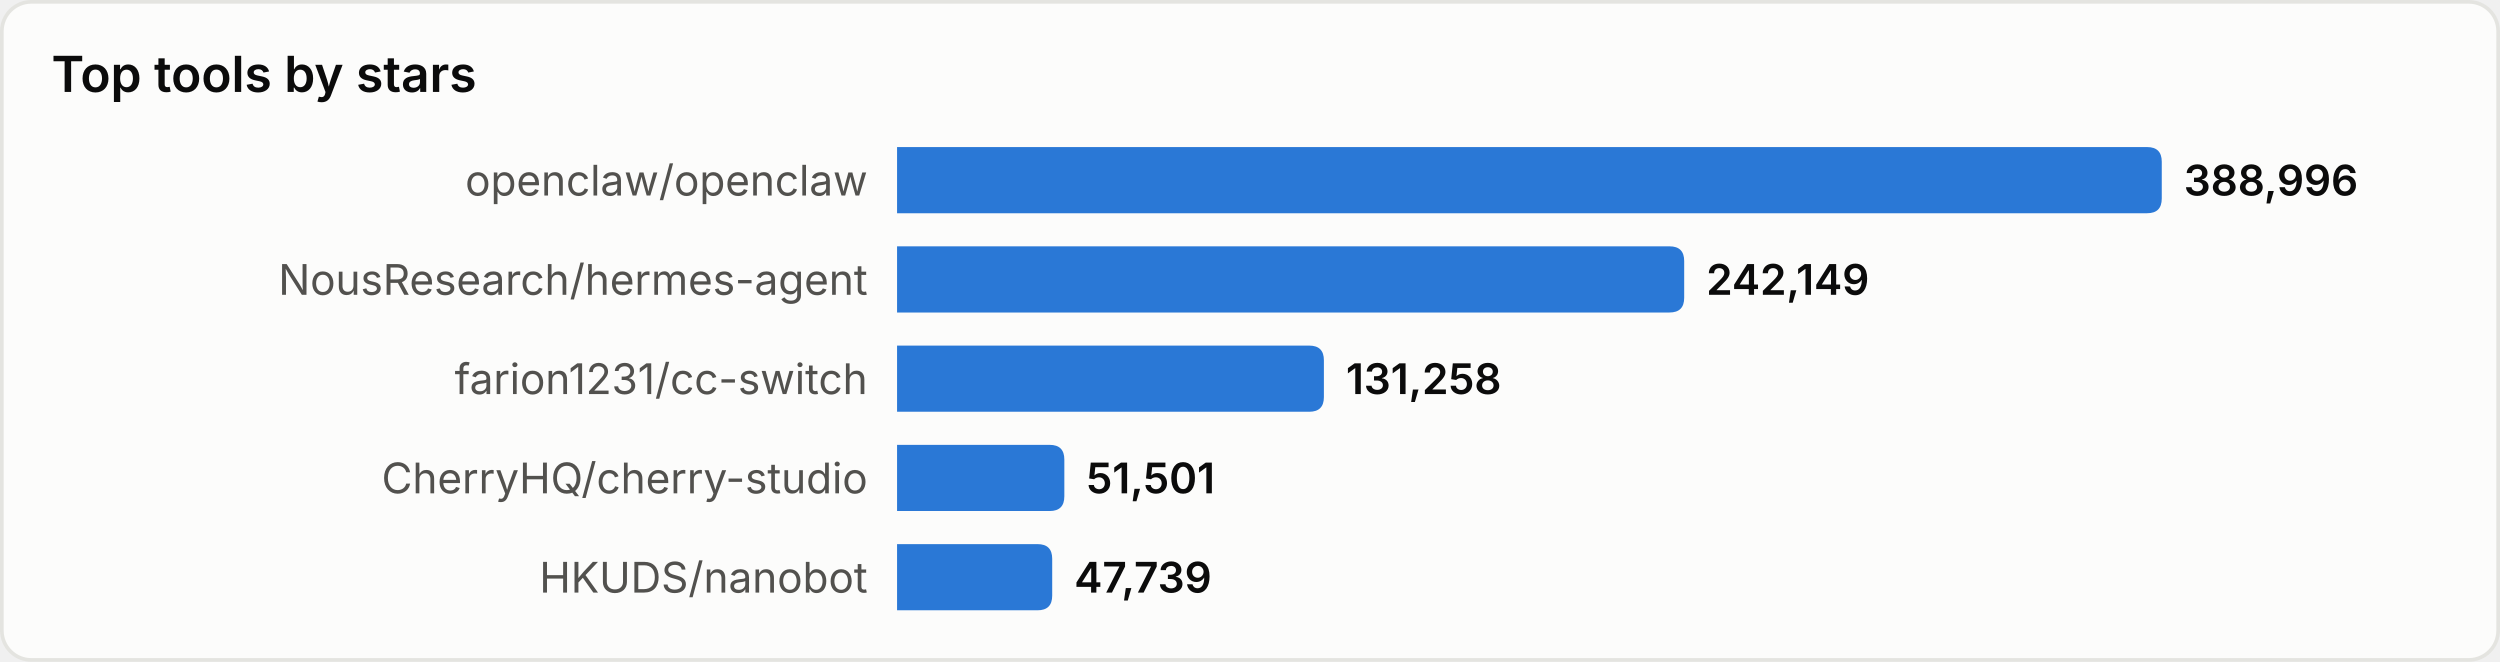
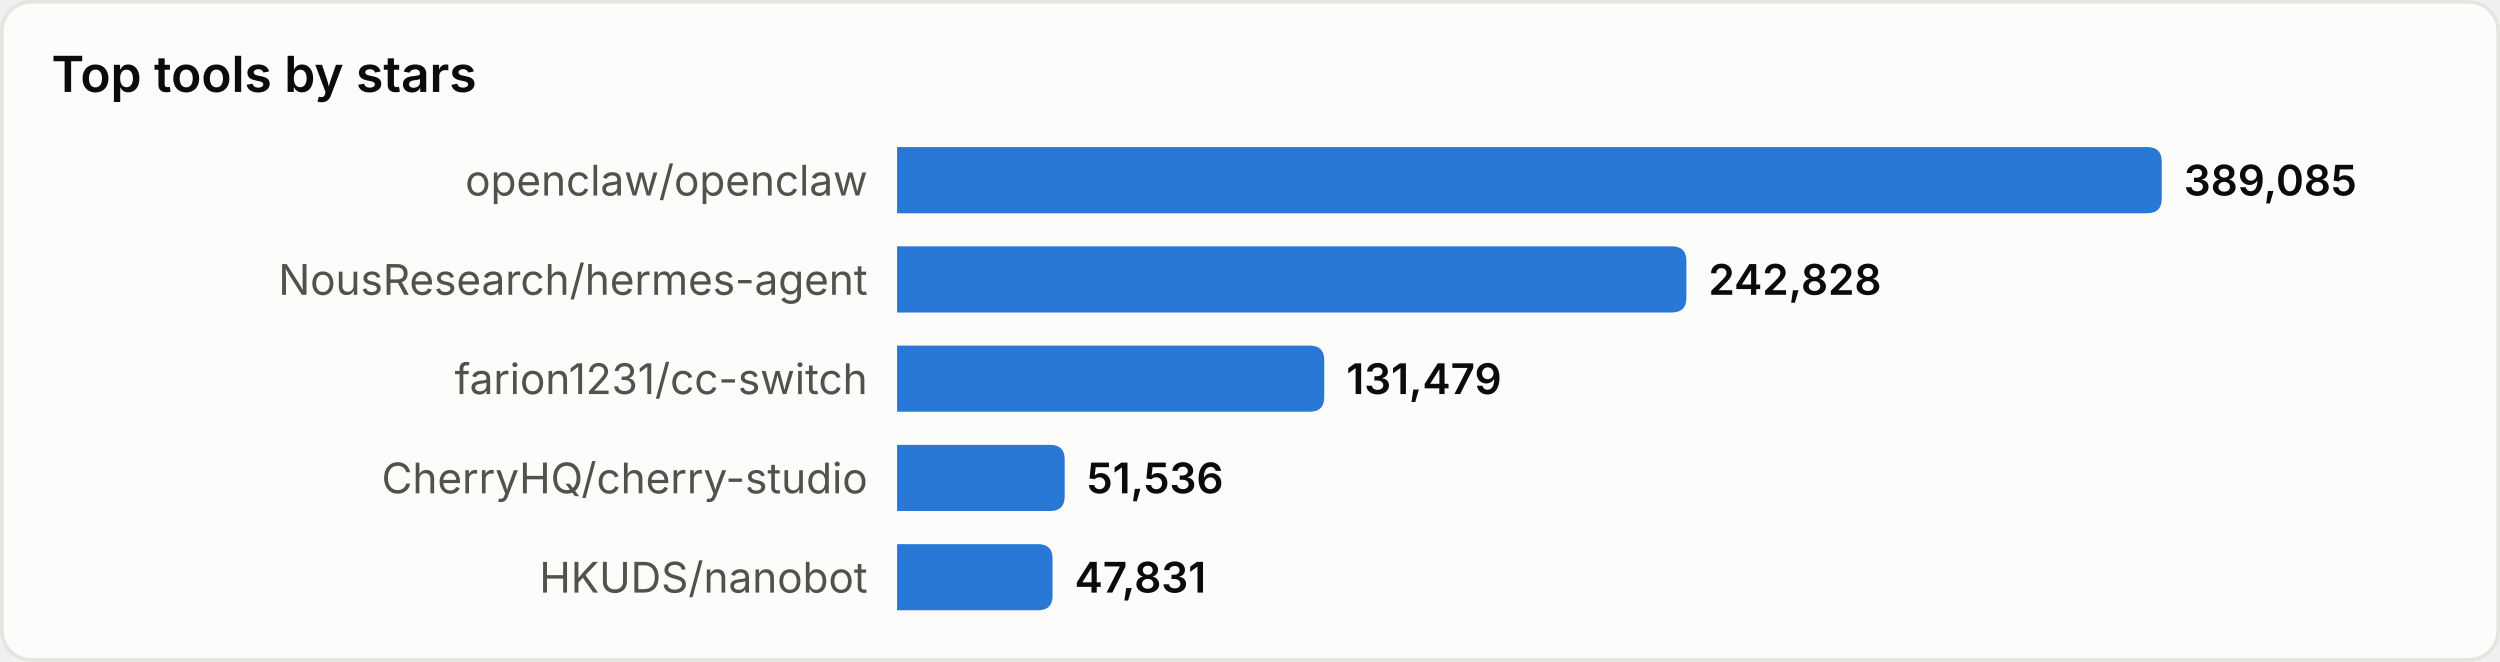
<svg xmlns="http://www.w3.org/2000/svg" width="680" height="180" viewBox="0 0 680 180" role="img" aria-label="Top tools by stars">
  <style>
text{font-family:system-ui,-apple-system,'Segoe UI',sans-serif}
.srf{fill:#fcfcfb;stroke:#e4e4e0}.ttl{fill:#0b0b0b;font-size:13.5px;font-weight:600}
.lbl{fill:#52514e;font-size:11.5px}.val{fill:#0b0b0b;font-size:11.5px;font-weight:600}
.bar{fill:#2a78d6}
@media(prefers-color-scheme:dark){
.srf{fill:#1a1a19;stroke:#33332f}.ttl{fill:#ffffff}
.lbl{fill:#c3c2b7}.val{fill:#ffffff}.bar{fill:#3987e5}
}
</style>
  <rect x="0.5" y="0.5" width="679" height="179" rx="8" class="srf" />
  <text x="14" y="25" class="ttl">Top tools by stars</text>
  <text x="236" y="49.0" class="lbl" text-anchor="end" dominant-baseline="central">openclaw/openclaw</text>
  <path d="M244,40 h340.0 q4,0 4,4 v10 q0,4 -4,4 h-340.0 z" class="bar" />
-   <text x="594.0" y="49.0" class="val" dominant-baseline="central">388,996</text>
+   <text x="594.0" y="49.0" class="val" dominant-baseline="central">389,085</text>
  <text x="236" y="76.0" class="lbl" text-anchor="end" dominant-baseline="central">NousResearch/hermes-agent</text>
-   <path d="M244,67 h210.1 q4,0 4,4 v10 q0,4 -4,4 h-210.1 z" class="bar" />
-   <text x="464.1" y="76.0" class="val" dominant-baseline="central">242,149</text>
+   <path d="M244,67 h210.7 q4,0 4,4 v10 q0,4 -4,4 h-210.7 z" class="bar" />
+   <text x="464.7" y="76.0" class="val" dominant-baseline="central">242,828</text>
  <text x="236" y="103.0" class="lbl" text-anchor="end" dominant-baseline="central">farion1231/cc-switch</text>
-   <path d="M244,94 h112.1 q4,0 4,4 v10 q0,4 -4,4 h-112.1 z" class="bar" />
-   <text x="366.1" y="103.0" class="val" dominant-baseline="central">131,258</text>
+   <path d="M244,94 h112.2 q4,0 4,4 v10 q0,4 -4,4 h-112.2 z" class="bar" />
+   <text x="366.2" y="103.0" class="val" dominant-baseline="central">131,479</text>
  <text x="236" y="130.0" class="lbl" text-anchor="end" dominant-baseline="central">CherryHQ/cherry-studio</text>
-   <path d="M244,121 h41.5 q4,0 4,4 v10 q0,4 -4,4 h-41.5 z" class="bar" />
-   <text x="295.5" y="130.0" class="val" dominant-baseline="central">51,501</text>
+   <path d="M244,121 h41.6 q4,0 4,4 v10 q0,4 -4,4 h-41.6 z" class="bar" />
+   <text x="295.6" y="130.0" class="val" dominant-baseline="central">51,536</text>
  <text x="236" y="157.0" class="lbl" text-anchor="end" dominant-baseline="central">HKUDS/nanobot</text>
-   <path d="M244,148 h38.2 q4,0 4,4 v10 q0,4 -4,4 h-38.2 z" class="bar" />
-   <text x="292.2" y="157.0" class="val" dominant-baseline="central">47,739</text>
+   <path d="M244,148 h38.3 q4,0 4,4 v10 q0,4 -4,4 h-38.3 z" class="bar" />
+   <text x="292.3" y="157.0" class="val" dominant-baseline="central">47,831</text>
</svg>
